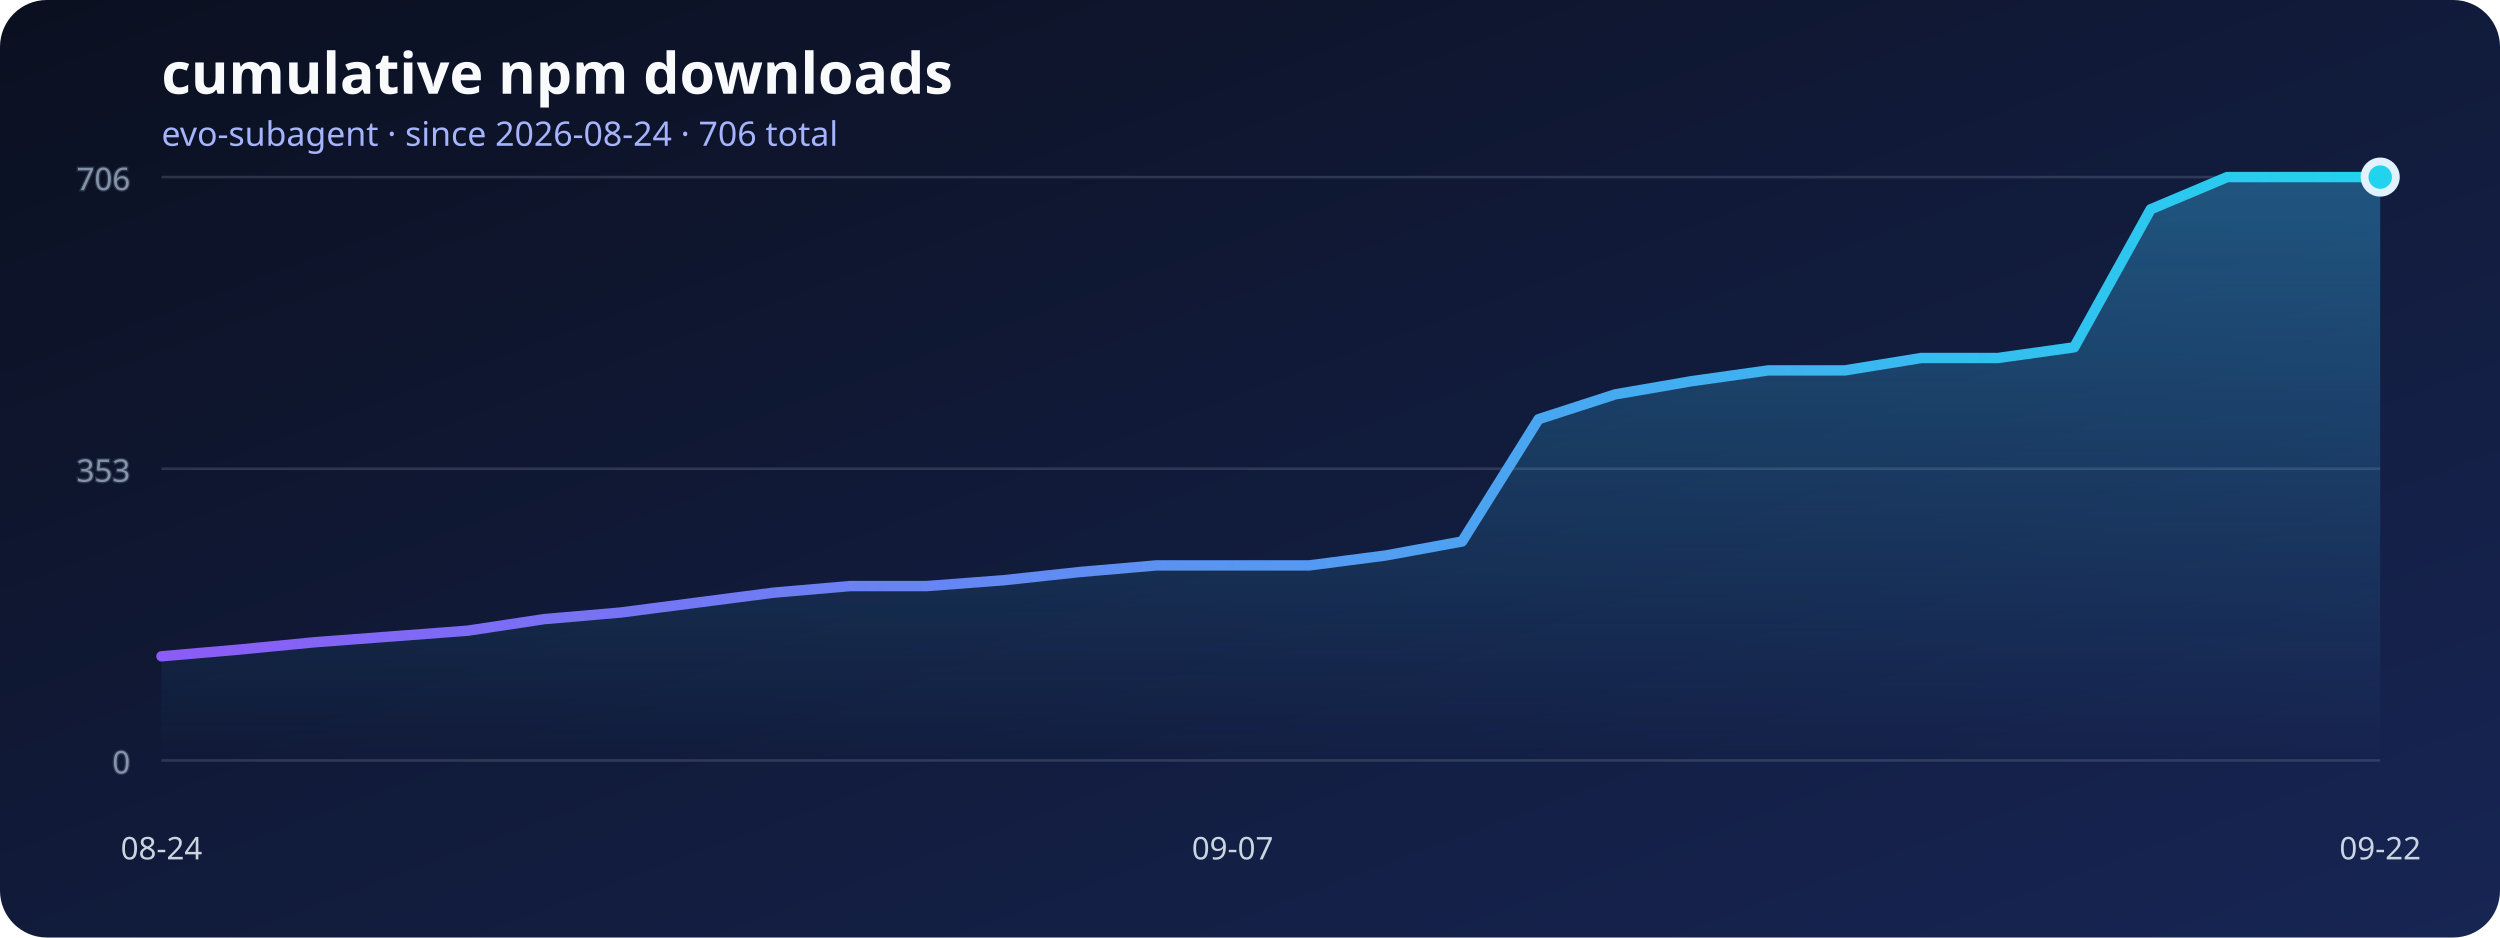
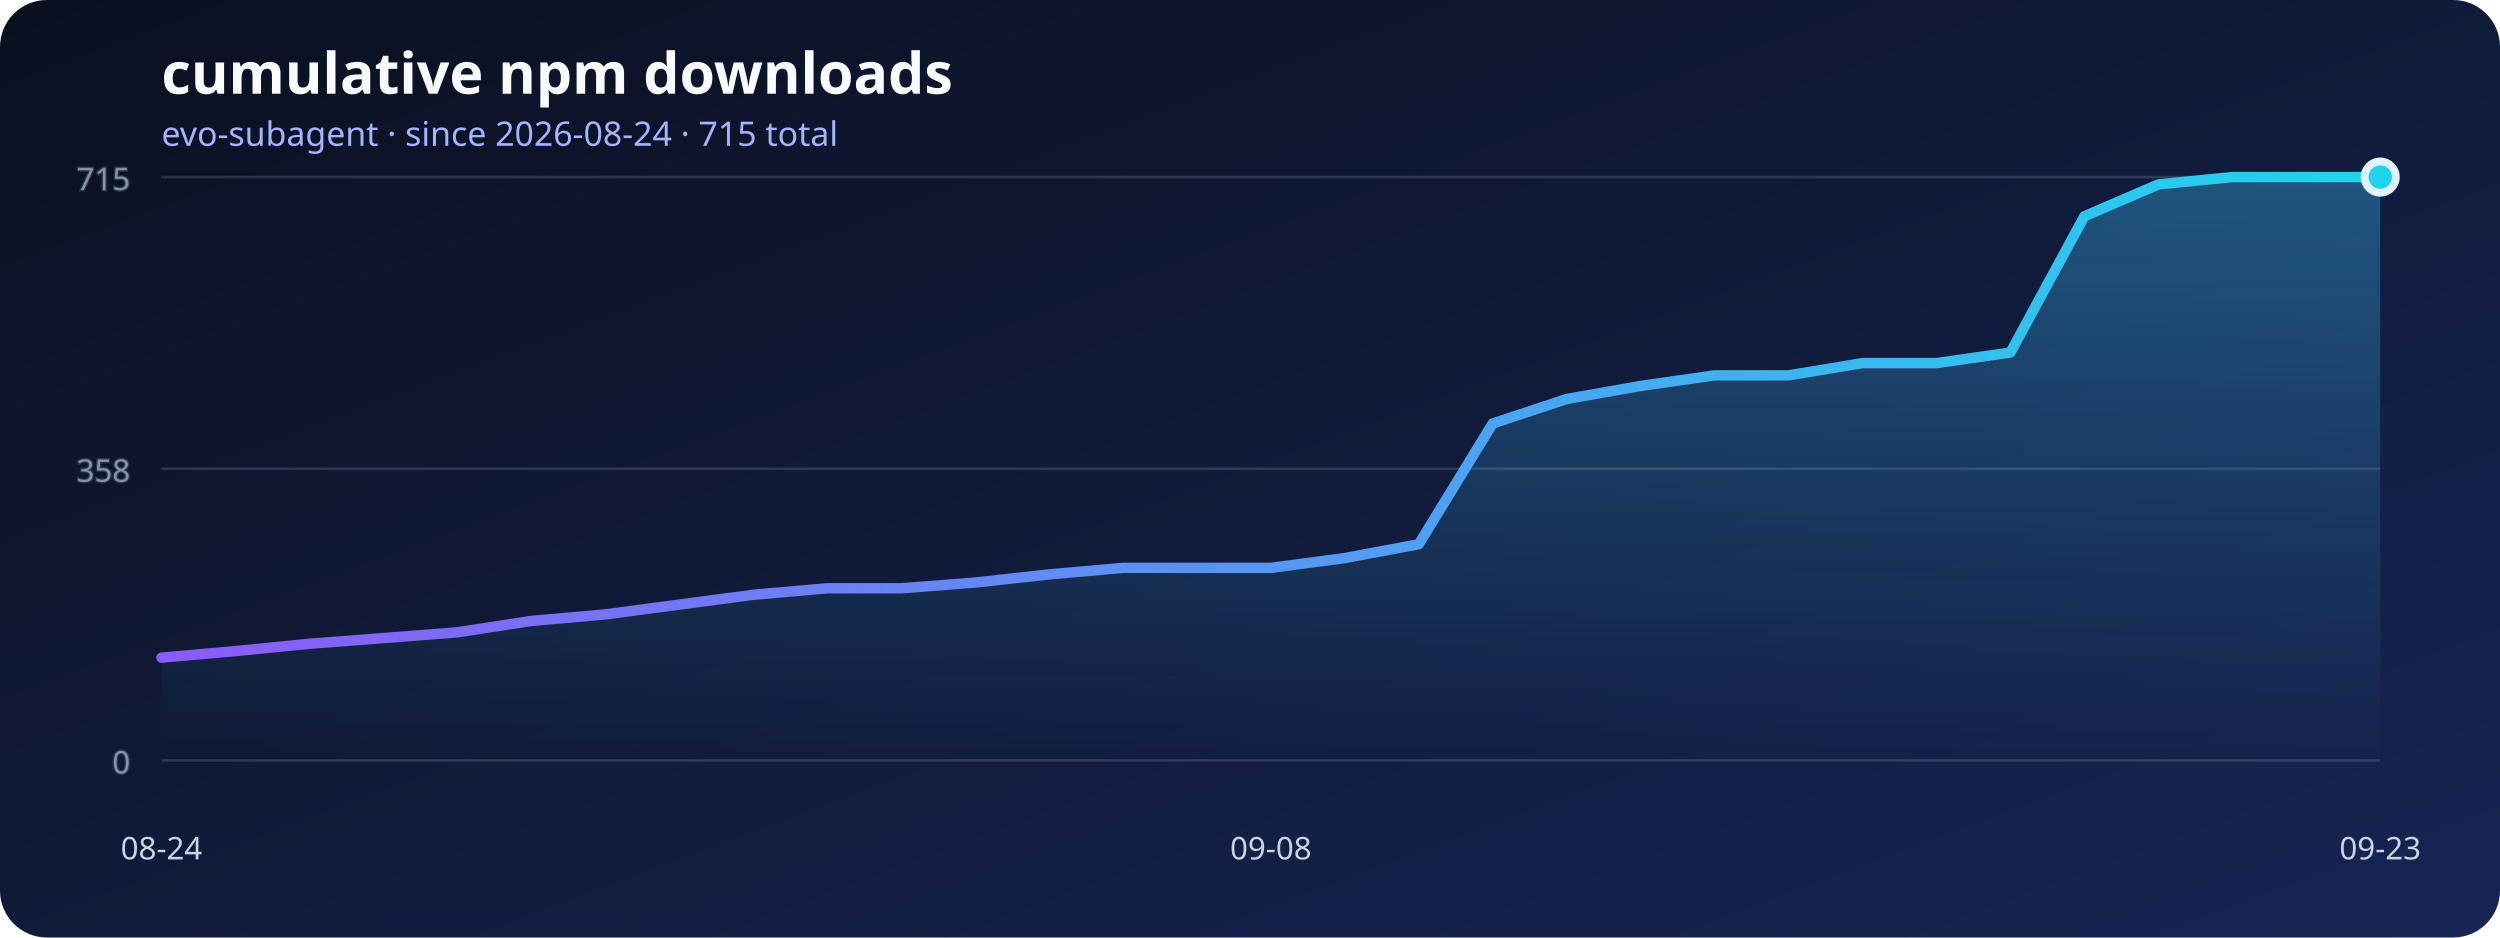
<svg xmlns="http://www.w3.org/2000/svg" width="960" height="360" viewBox="0 0 960 360" role="img" aria-labelledby="title desc">
  <defs>
    <linearGradient id="background" x1="0" x2="1" y1="0" y2="1">
      <stop stop-color="#0b1020" />
      <stop offset="1" stop-color="#172554" />
    </linearGradient>
    <linearGradient id="line" x1="0" x2="1">
      <stop stop-color="#8b5cf6" />
      <stop offset="1" stop-color="#22d3ee" />
    </linearGradient>
    <linearGradient id="area" x1="0" x2="0" y1="0" y2="1">
      <stop stop-color="#38bdf8" stop-opacity=".36" />
      <stop offset="1" stop-color="#38bdf8" stop-opacity="0" />
    </linearGradient>
  </defs>
  <rect width="960" height="360" rx="18" fill="url(#background)" />
  <text x="62" y="36" fill="#f8fafc" font-family="system-ui, sans-serif" font-size="22" font-weight="700">cumulative npm downloads</text>
-   <text x="62" y="56" fill="#a5b4fc" font-family="system-ui, sans-serif" font-size="13">evo-subagent · since 2026-08-24 · 706 total</text>
+   <text x="62" y="56" fill="#a5b4fc" font-family="system-ui, sans-serif" font-size="13">evo-subagent · since 2026-08-24 · 715 total</text>
  <g stroke="#64748b" stroke-opacity=".35" fill="#94a3b8" font-family="system-ui, sans-serif" font-size="12">
    <line x1="62" y1="292" x2="914" y2="292" />
    <text x="50" y="297" text-anchor="end">0</text>
    <line x1="62" y1="180" x2="914" y2="180" />
-     <text x="50" y="185" text-anchor="end">353</text>
+     <text x="50" y="185" text-anchor="end">358</text>
    <line x1="62" y1="68" x2="914" y2="68" />
-     <text x="50" y="73" text-anchor="end">706</text>
+     <text x="50" y="73" text-anchor="end">715</text>
  </g>
-   <polygon points="62,292 62.00,252.02 91.38,249.48 120.76,246.63 150.14,244.41 179.52,242.19 208.90,237.75 238.28,235.21 267.66,231.40 297.03,227.59 326.41,225.05 355.79,225.05 385.17,222.83 414.55,219.66 443.93,217.12 473.31,217.12 502.69,217.12 532.07,213.31 561.45,207.92 590.83,160.96 620.21,151.44 649.59,146.37 678.97,142.24 708.34,142.24 737.72,137.48 767.10,137.48 796.48,133.36 825.86,80.37 855.24,68.00 884.62,68.00 914.00,68.00 914,292" fill="url(#area)" />
-   <polyline points="62.00,252.02 91.38,249.48 120.76,246.63 150.14,244.41 179.52,242.19 208.90,237.75 238.28,235.21 267.66,231.40 297.03,227.59 326.41,225.05 355.79,225.05 385.17,222.83 414.55,219.66 443.93,217.12 473.31,217.12 502.69,217.12 532.07,213.31 561.45,207.92 590.83,160.96 620.21,151.44 649.59,146.37 678.97,142.24 708.34,142.24 737.72,137.48 767.10,137.48 796.48,133.36 825.86,80.37 855.24,68.00 884.62,68.00 914.00,68.00" fill="none" stroke="url(#line)" stroke-width="4" stroke-linecap="round" stroke-linejoin="round" />
+   <polygon points="62,292 62.00,252.53 90.40,250.02 118.80,247.20 147.20,245.01 175.60,242.81 204.00,238.43 232.40,235.92 260.80,232.16 289.20,228.40 317.60,225.90 346.00,225.90 374.40,223.70 402.80,220.57 431.20,218.06 459.60,218.06 488.00,218.06 516.40,214.30 544.80,208.98 573.20,162.61 601.60,153.21 630.00,148.20 658.40,144.13 686.80,144.13 715.20,139.43 743.60,139.43 772.00,135.36 800.40,83.04 828.80,70.82 857.20,68.00 885.60,68.00 914.00,68.00 914,292" fill="url(#area)" />
+   <polyline points="62.00,252.53 90.40,250.02 118.80,247.20 147.20,245.01 175.60,242.81 204.00,238.43 232.40,235.92 260.80,232.16 289.20,228.40 317.60,225.90 346.00,225.90 374.40,223.70 402.80,220.57 431.20,218.06 459.60,218.06 488.00,218.06 516.40,214.30 544.80,208.98 573.20,162.61 601.60,153.21 630.00,148.20 658.40,144.13 686.80,144.13 715.20,139.43 743.60,139.43 772.00,135.36 800.40,83.04 828.80,70.82 857.20,68.00 885.60,68.00 914.00,68.00" fill="none" stroke="url(#line)" stroke-width="4" stroke-linecap="round" stroke-linejoin="round" />
  <g fill="#cbd5e1" font-family="system-ui, sans-serif" font-size="12">
    <text x="62" y="330" text-anchor="middle">08-24</text>
-     <text x="473.31" y="330" text-anchor="middle">09-07</text>
-     <text x="914" y="330" text-anchor="middle">09-22</text>
+     <text x="488" y="330" text-anchor="middle">09-08</text>
+     <text x="914" y="330" text-anchor="middle">09-23</text>
  </g>
  <circle cx="914" cy="68" r="6" fill="#22d3ee" stroke="#e0f2fe" stroke-width="3" />
</svg>
